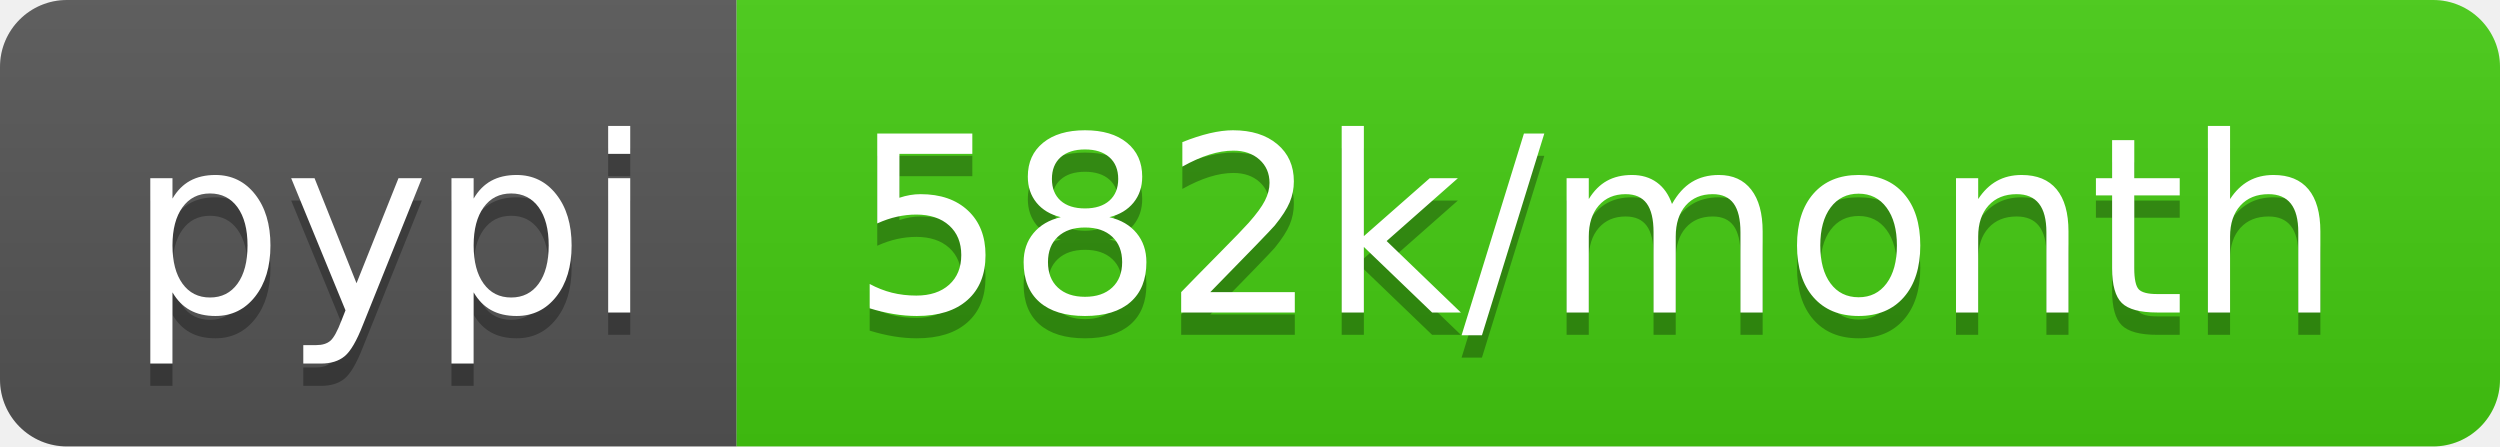
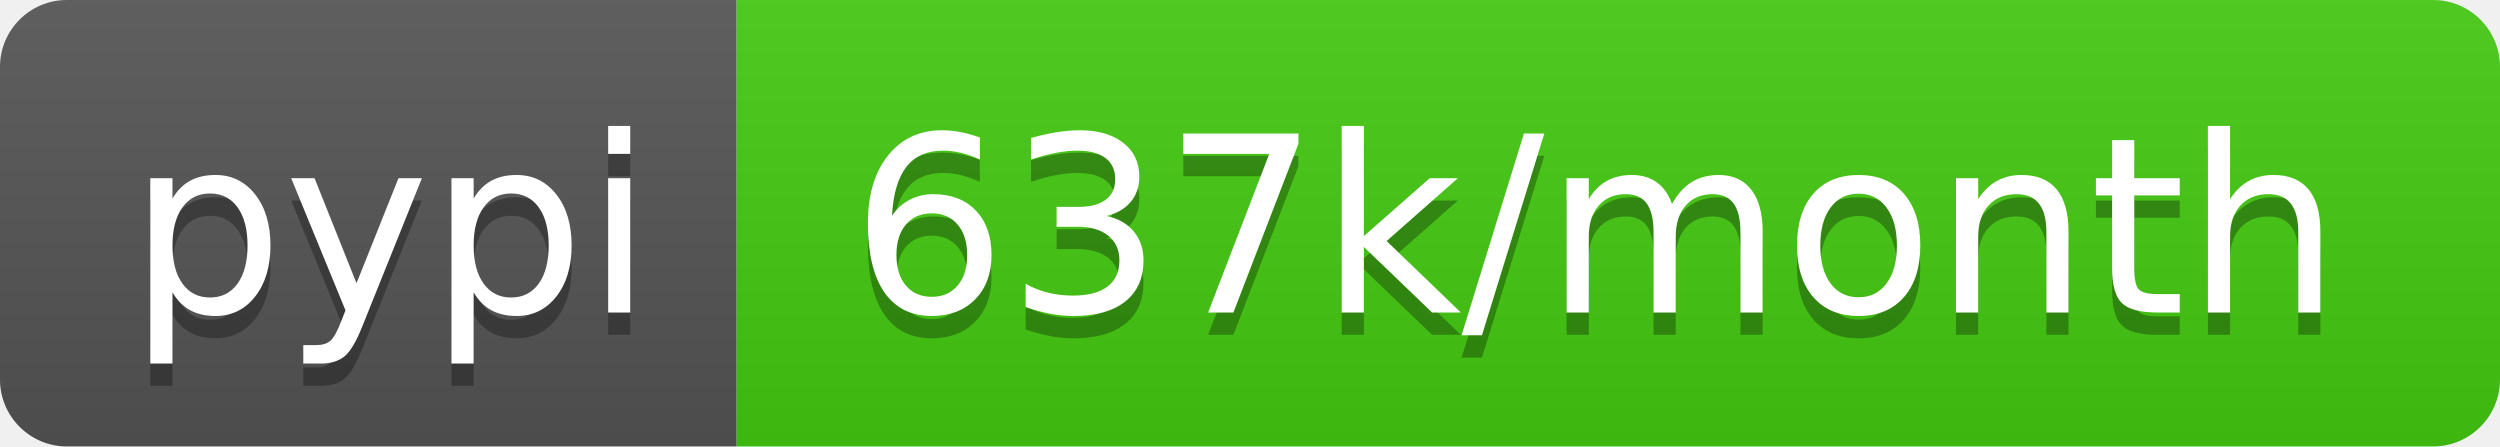
- <svg xmlns="http://www.w3.org/2000/svg" width="112" height="20" role="img" aria-label="pypi: 582k/month">
+ <svg xmlns="http://www.w3.org/2000/svg" width="112" height="20" role="img" aria-label="pypi: 637k/month">
  <linearGradient id="s" x2="0" y2="100%">
    <stop offset="0" stop-color="#bbb" stop-opacity=".1" />
    <stop offset="1" stop-opacity=".1" />
  </linearGradient>
  <clipPath id="r">
    <rect width="112" height="20" rx="3" fill="#fff" />
  </clipPath>
  <g clip-path="url(#r)">
    <rect width="33" height="20" fill="#555" />
    <rect x="33" width="79" height="20" fill="#4c1" />
    <rect width="112" height="20" fill="url(#s)" />
  </g>
  <g fill="#fff" text-anchor="middle" font-family="Verdana,Geneva,DejaVu Sans,sans-serif" text-rendering="geometricPrecision" font-size="110">
    <text aria-hidden="true" x="175" y="150" fill="#010101" fill-opacity=".3" transform="scale(.1)" textLength="230">pypi</text>
    <text x="175" y="140" transform="scale(.1)" fill="#fff" textLength="230">pypi</text>
-     <text aria-hidden="true" x="715" y="150" fill="#010101" fill-opacity=".3" transform="scale(.1)" textLength="690">582k/month</text>
-     <text x="715" y="140" transform="scale(.1)" fill="#fff" textLength="690">582k/month</text>
+     <text aria-hidden="true" x="715" y="150" fill="#010101" fill-opacity=".3" transform="scale(.1)" textLength="690">637k/month</text>
+     <text x="715" y="140" transform="scale(.1)" fill="#fff" textLength="690">637k/month</text>
  </g>
</svg>
